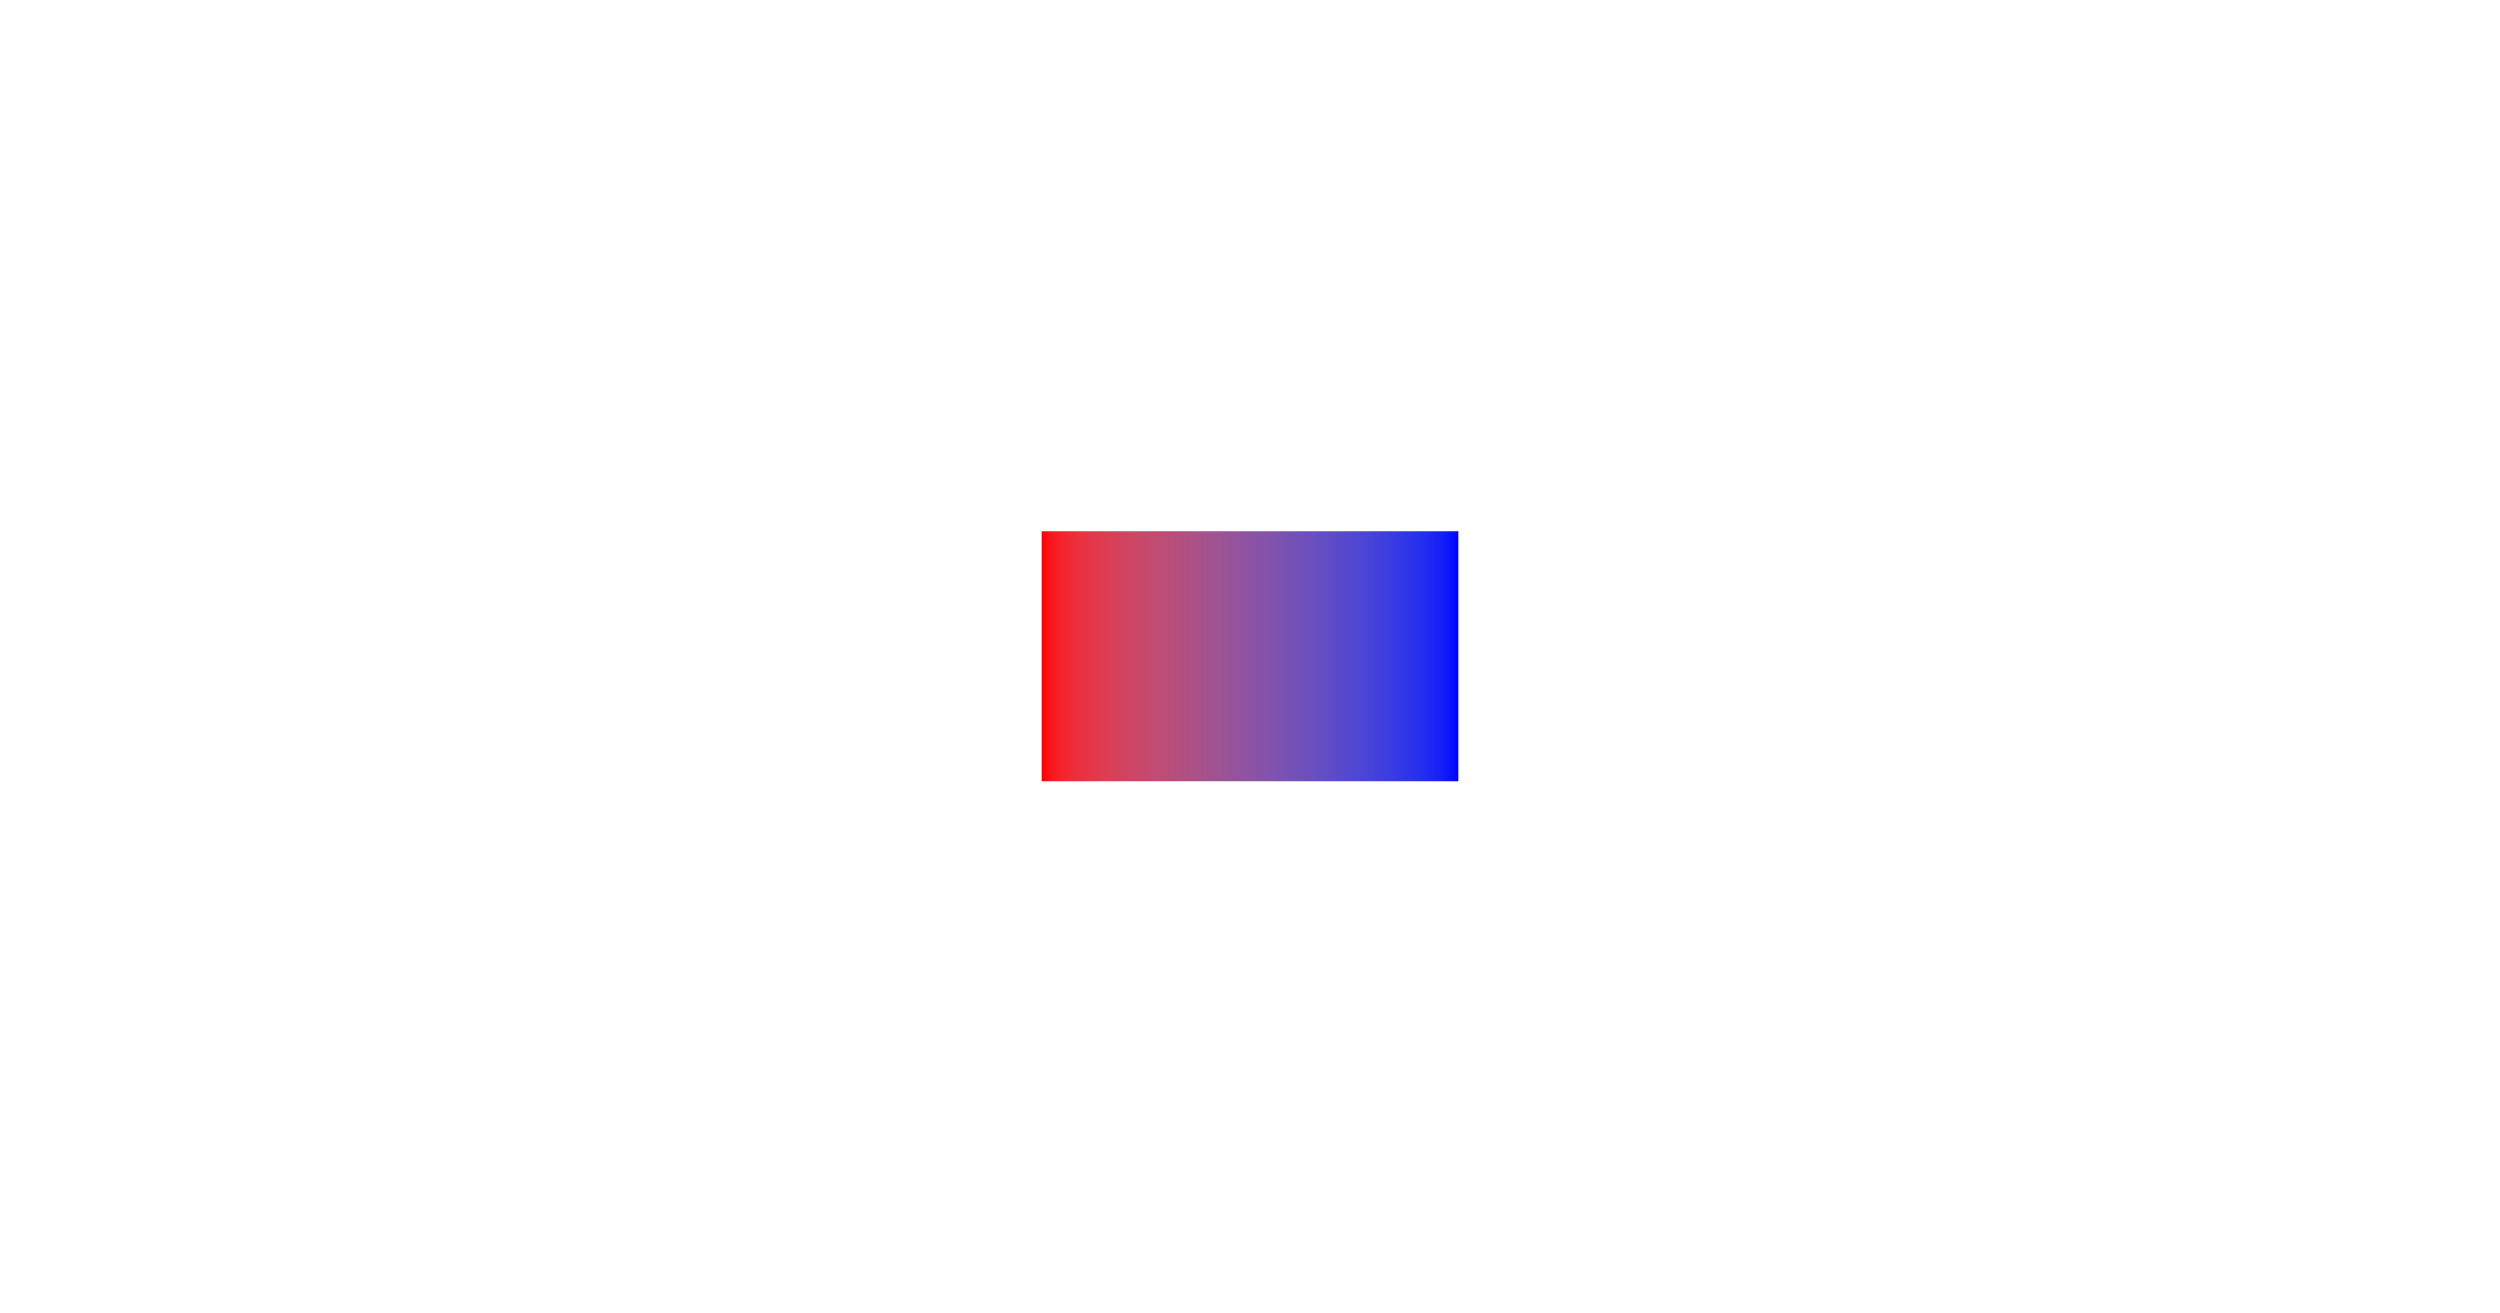
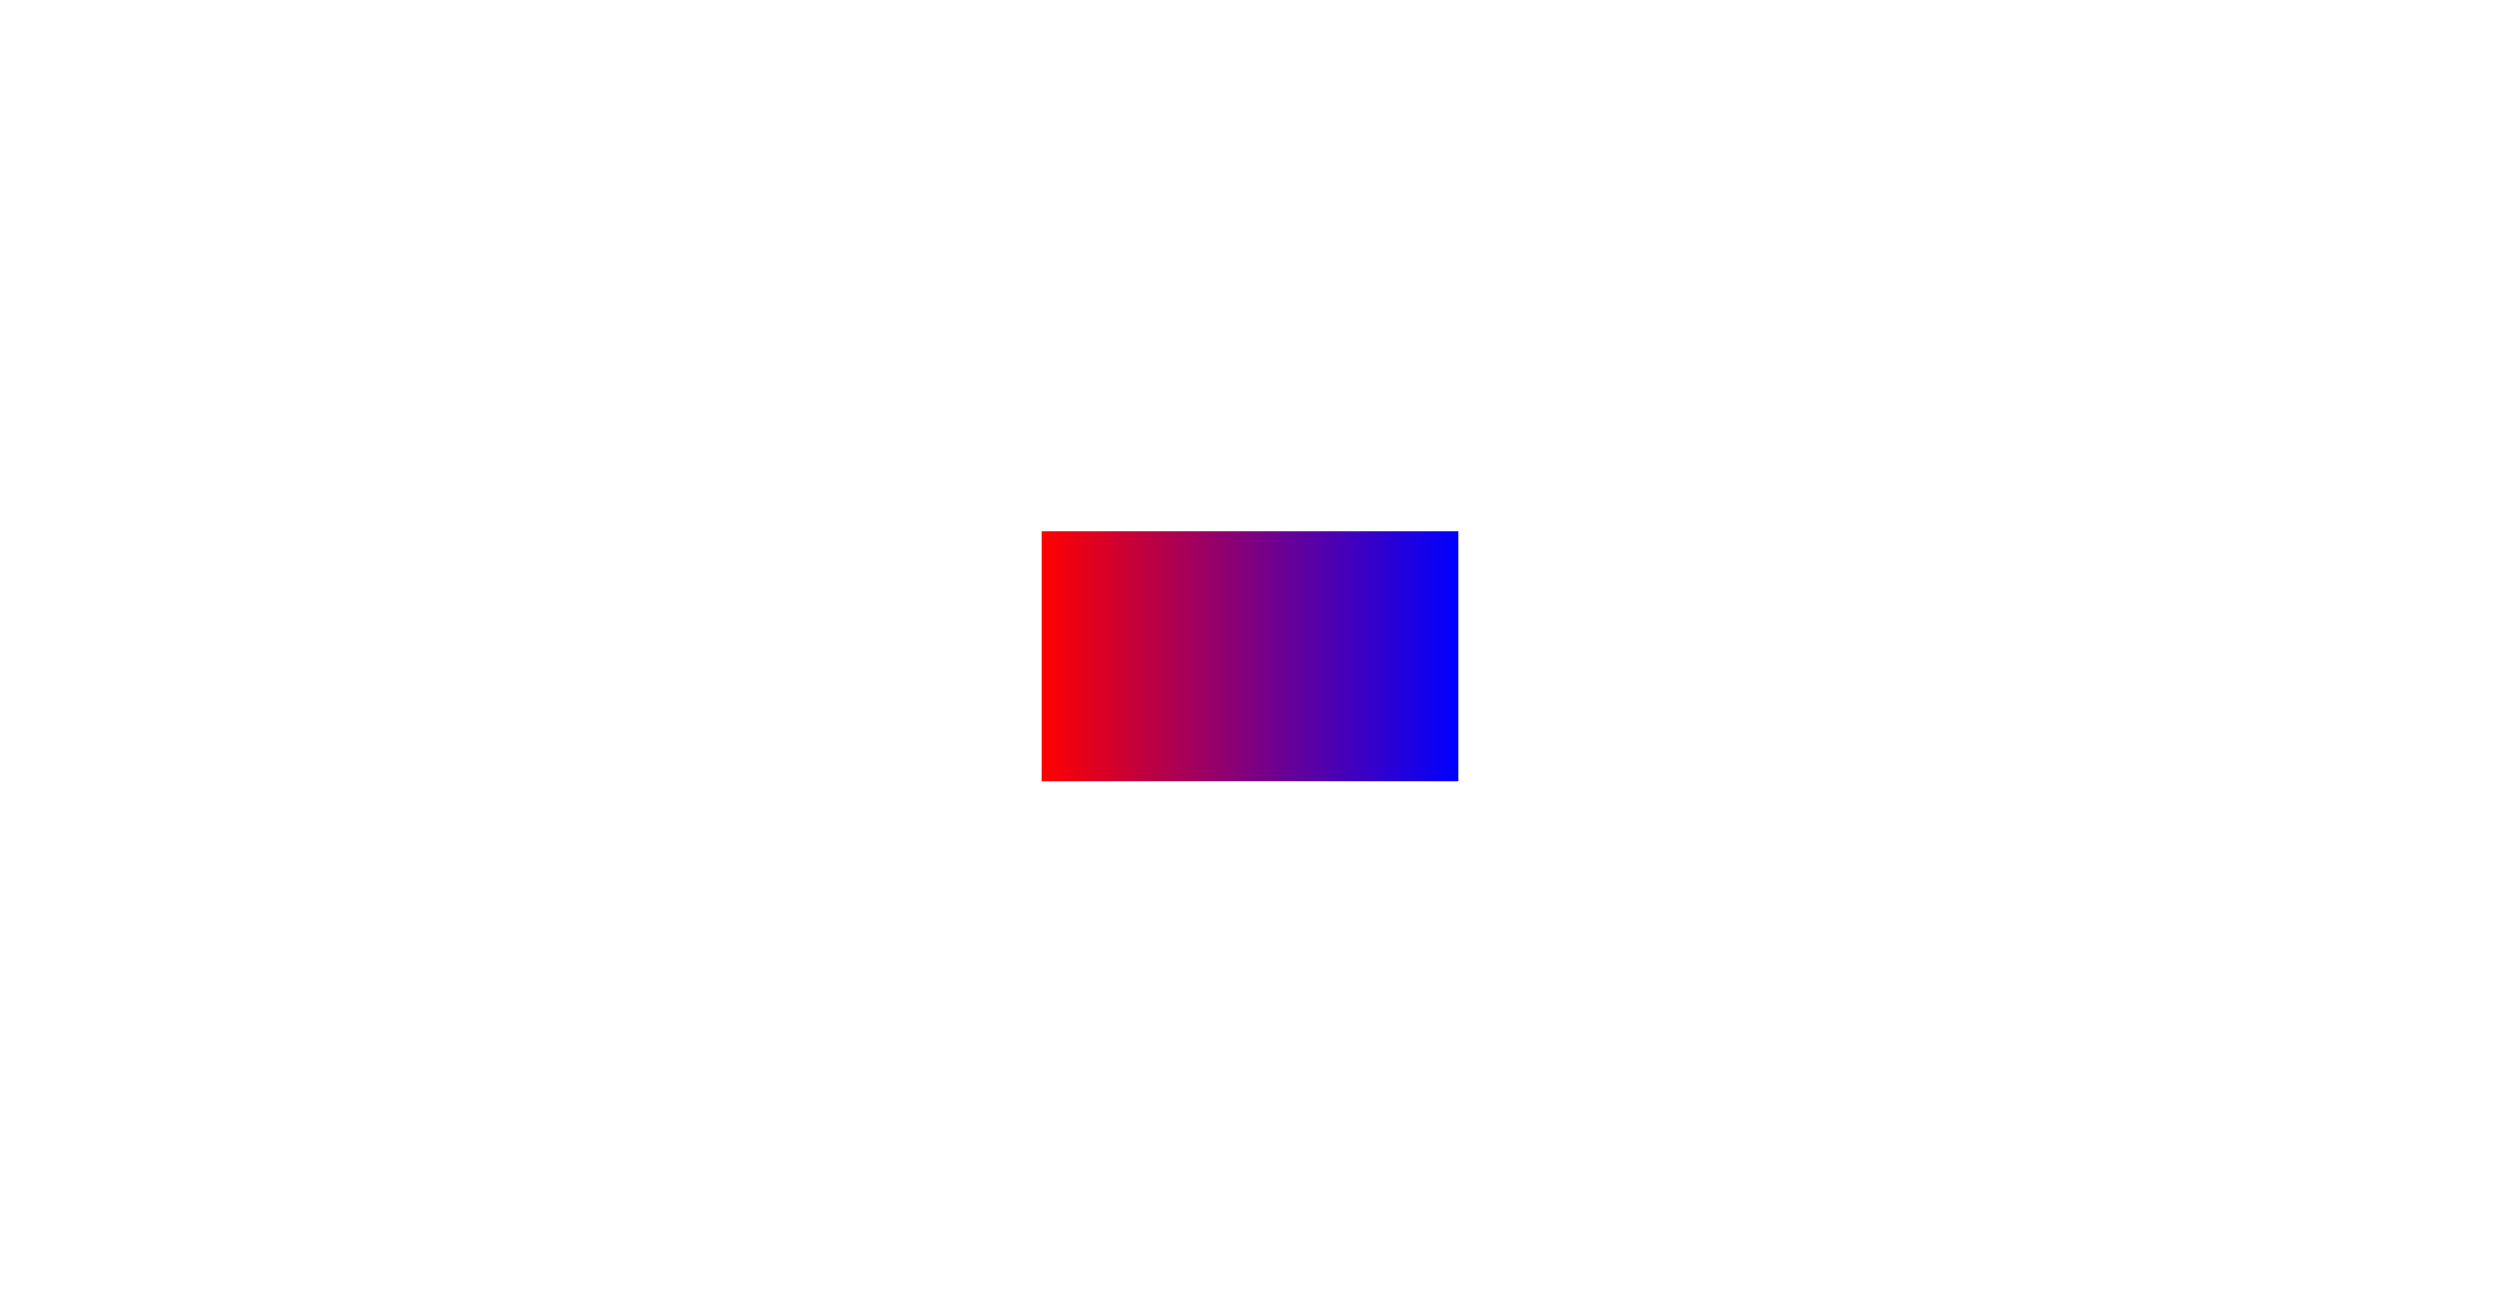
<svg xmlns="http://www.w3.org/2000/svg" width="1200" height="630" viewBox="0 0 1200 630">
  <linearGradient id="lg0" gradientUnits="userSpaceOnUse" x1="500" y1="315" x2="700" y2="315">
    <stop offset="0" stop-color="#f00" />
-     <stop offset=".016" stop-color="#fb1116" />
-     <stop offset=".032" stop-color="#f81b23" />
-     <stop offset=".048" stop-color="#f4232c" />
-     <stop offset=".063" stop-color="#f02834" />
-     <stop offset=".079" stop-color="#ed2d3a" />
-     <stop offset=".095" stop-color="#e93141" />
-     <stop offset=".111" stop-color="#e63546" />
-     <stop offset=".127" stop-color="#e2384b" />
-     <stop offset=".143" stop-color="#de3b50" />
-     <stop offset=".159" stop-color="#db3e55" />
-     <stop offset=".175" stop-color="#d7405a" />
-     <stop offset=".19" stop-color="#d3425e" />
-     <stop offset=".206" stop-color="#d04462" />
-     <stop offset=".222" stop-color="#cc4666" />
-     <stop offset=".238" stop-color="#c9486a" />
-     <stop offset=".254" stop-color="#c5496e" />
-     <stop offset=".27" stop-color="#c14b72" />
-     <stop offset=".286" stop-color="#be4c75" />
-     <stop offset=".302" stop-color="#ba4d79" />
-     <stop offset=".317" stop-color="#b64e7d" />
-     <stop offset=".333" stop-color="#b34f80" />
-     <stop offset=".349" stop-color="#af5083" />
-     <stop offset=".365" stop-color="#ac5187" />
-     <stop offset=".381" stop-color="#a8518a" />
-     <stop offset=".397" stop-color="#a4528e" />
-     <stop offset=".413" stop-color="#a15291" />
-     <stop offset=".429" stop-color="#9d5394" />
-     <stop offset=".444" stop-color="#995397" />
-     <stop offset=".46" stop-color="#96539a" />
-     <stop offset=".476" stop-color="#92539e" />
-     <stop offset=".492" stop-color="#8e53a1" />
-     <stop offset=".508" stop-color="#8b53a4" />
-     <stop offset=".524" stop-color="#8753a7" />
-     <stop offset=".54" stop-color="#8353aa" />
-     <stop offset=".556" stop-color="#7f52ad" />
-     <stop offset=".571" stop-color="#7c52b0" />
-     <stop offset=".587" stop-color="#7851b3" />
-     <stop offset=".603" stop-color="#7451b6" />
-     <stop offset=".619" stop-color="#7050b9" />
-     <stop offset=".635" stop-color="#6d4fbc" />
-     <stop offset=".651" stop-color="#694fbf" />
-     <stop offset=".667" stop-color="#654ec2" />
-     <stop offset=".683" stop-color="#614dc5" />
-     <stop offset=".698" stop-color="#5d4cc8" />
-     <stop offset=".714" stop-color="#5a4acb" />
-     <stop offset=".73" stop-color="#5649ce" />
-     <stop offset=".746" stop-color="#5247d1" />
-     <stop offset=".762" stop-color="#4e46d4" />
-     <stop offset=".778" stop-color="#4a44d7" />
-     <stop offset=".794" stop-color="#4642da" />
-     <stop offset=".81" stop-color="#4240dc" />
-     <stop offset=".825" stop-color="#3d3edf" />
-     <stop offset=".841" stop-color="#393ce2" />
-     <stop offset=".857" stop-color="#3539e5" />
-     <stop offset=".873" stop-color="#3036e8" />
-     <stop offset=".889" stop-color="#2c33eb" />
-     <stop offset=".905" stop-color="#272fee" />
-     <stop offset=".921" stop-color="#222bf1" />
-     <stop offset=".937" stop-color="#1d26f4" />
-     <stop offset=".952" stop-color="#1721f6" />
-     <stop offset=".968" stop-color="#111af9" />
-     <stop offset=".984" stop-color="#0810fc" />
+     <stop offset=".016" stop-color="#fb0004" />
+     <stop offset=".032" stop-color="#f70008" />
+     <stop offset=".048" stop-color="#f3000c" />
+     <stop offset=".063" stop-color="#ef0010" />
+     <stop offset=".079" stop-color="#eb0014" />
+     <stop offset=".095" stop-color="#e70018" />
+     <stop offset=".111" stop-color="#e3001c" />
+     <stop offset=".127" stop-color="#df0020" />
+     <stop offset=".143" stop-color="#db0024" />
+     <stop offset=".159" stop-color="#d70028" />
+     <stop offset=".175" stop-color="#d2002d" />
+     <stop offset=".19" stop-color="#ce0031" />
+     <stop offset=".206" stop-color="#ca0035" />
+     <stop offset=".222" stop-color="#c60039" />
+     <stop offset=".238" stop-color="#c2003d" />
+     <stop offset=".254" stop-color="#be0041" />
+     <stop offset=".27" stop-color="#ba0045" />
+     <stop offset=".286" stop-color="#b60049" />
+     <stop offset=".302" stop-color="#b2004d" />
+     <stop offset=".317" stop-color="#ae0051" />
+     <stop offset=".333" stop-color="#a05" />
+     <stop offset=".349" stop-color="#a60059" />
+     <stop offset=".365" stop-color="#a2005d" />
+     <stop offset=".381" stop-color="#9e0061" />
+     <stop offset=".397" stop-color="#9a0065" />
+     <stop offset=".413" stop-color="#960069" />
+     <stop offset=".429" stop-color="#92006d" />
+     <stop offset=".444" stop-color="#8e0071" />
+     <stop offset=".46" stop-color="#8a0075" />
+     <stop offset=".476" stop-color="#860079" />
+     <stop offset=".492" stop-color="#82007d" />
+     <stop offset=".508" stop-color="#7d0082" />
+     <stop offset=".524" stop-color="#790086" />
+     <stop offset=".54" stop-color="#75008a" />
+     <stop offset=".556" stop-color="#71008e" />
+     <stop offset=".571" stop-color="#6d0092" />
+     <stop offset=".587" stop-color="#690096" />
+     <stop offset=".603" stop-color="#65009a" />
+     <stop offset=".619" stop-color="#61009e" />
+     <stop offset=".635" stop-color="#5d00a2" />
+     <stop offset=".651" stop-color="#5900a6" />
+     <stop offset=".667" stop-color="#50a" />
+     <stop offset=".683" stop-color="#5100ae" />
+     <stop offset=".698" stop-color="#4d00b2" />
+     <stop offset=".714" stop-color="#4900b6" />
+     <stop offset=".73" stop-color="#4500ba" />
+     <stop offset=".746" stop-color="#4100be" />
+     <stop offset=".762" stop-color="#3d00c2" />
+     <stop offset=".778" stop-color="#3900c6" />
+     <stop offset=".794" stop-color="#3500ca" />
+     <stop offset=".81" stop-color="#3100ce" />
+     <stop offset=".825" stop-color="#2d00d2" />
+     <stop offset=".841" stop-color="#2800d7" />
+     <stop offset=".857" stop-color="#2400db" />
+     <stop offset=".873" stop-color="#2000df" />
+     <stop offset=".889" stop-color="#1c00e3" />
+     <stop offset=".905" stop-color="#1800e7" />
+     <stop offset=".921" stop-color="#1400eb" />
+     <stop offset=".937" stop-color="#1000ef" />
+     <stop offset=".952" stop-color="#0c00f3" />
+     <stop offset=".968" stop-color="#0800f7" />
+     <stop offset=".984" stop-color="#0400fb" />
    <stop offset="1" stop-color="#00f" />
  </linearGradient>
  <rect x="500" y="255" width="200" height="120" fill="url(#lg0)" />
</svg>
